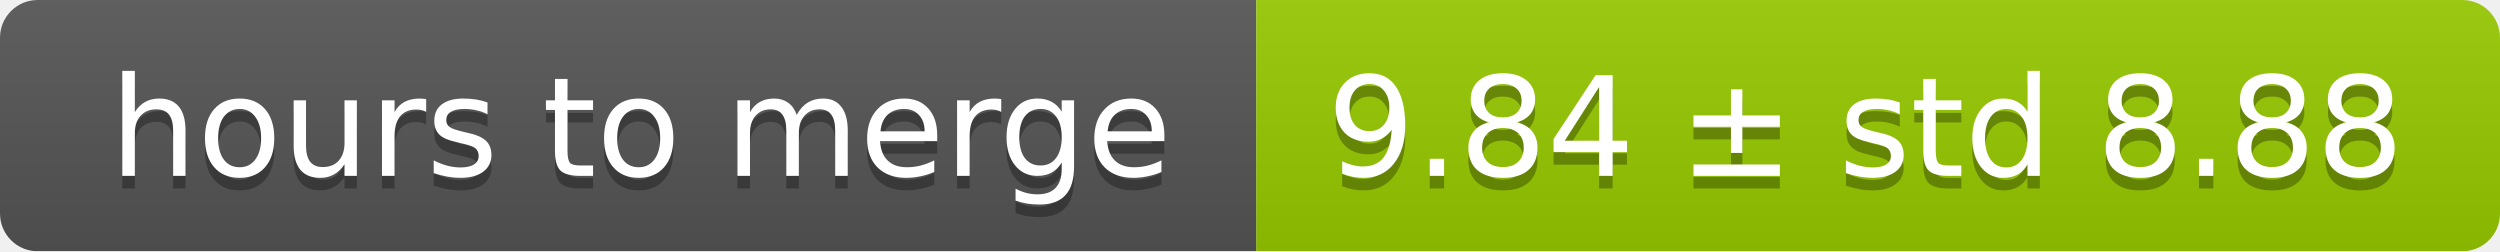
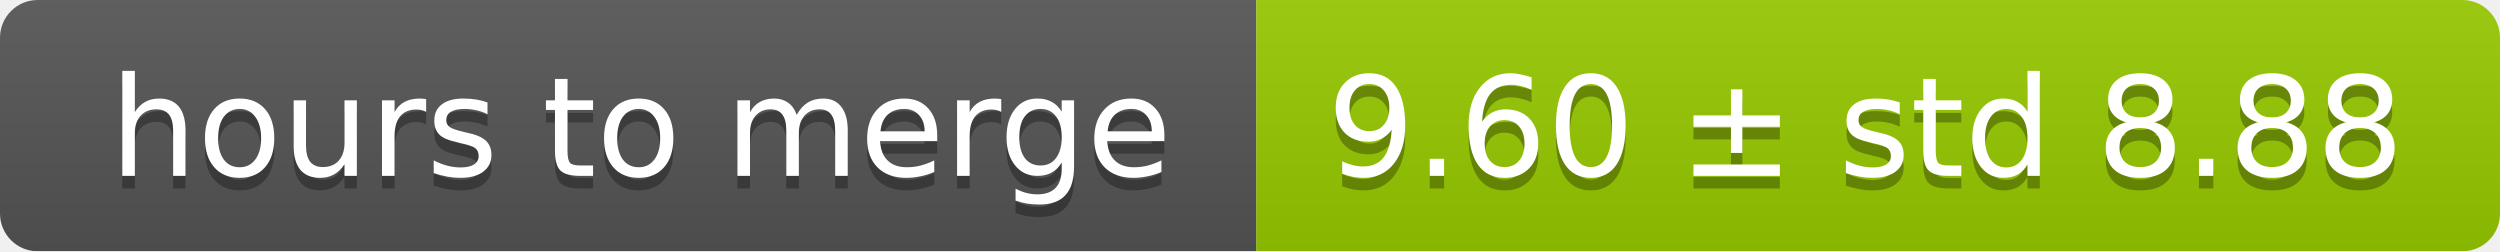
<svg xmlns="http://www.w3.org/2000/svg" width="199" height="20">
  <linearGradient id="smooth" x2="0" y2="100%">
    <stop offset="0" stop-color="#bbb" stop-opacity=".1" />
    <stop offset="1" stop-opacity=".1" />
  </linearGradient>
  <mask id="round">
    <rect width="199" height="20" rx="3" fill="#fff" />
  </mask>
  <g mask="url(#round)">
    <rect width="100" height="20" fill="#555" />
    <rect x="100" width="99" height="20" fill="#97ca00" />
    <rect width="199" height="20" fill="url(#smooth)" />
  </g>
  <g fill="#fff" text-anchor="middle" font-family="DejaVu Sans,Verdana,Geneva,sans-serif" font-size="11">
    <text x="51" y="15" fill="#010101" fill-opacity=".3">hours to merge</text>
    <text x="51" y="14">hours to merge</text>
-     <text x="148.5" y="15" fill="#010101" fill-opacity=".3">9.84 ± std 8.88</text>
-     <text x="148.5" y="14">9.84 ± std 8.88</text>
+     <text x="148.5" y="15" fill="#010101" fill-opacity=".3">9.60 ± std 8.88</text>
+     <text x="148.5" y="14">9.60 ± std 8.88</text>
  </g>
</svg>
